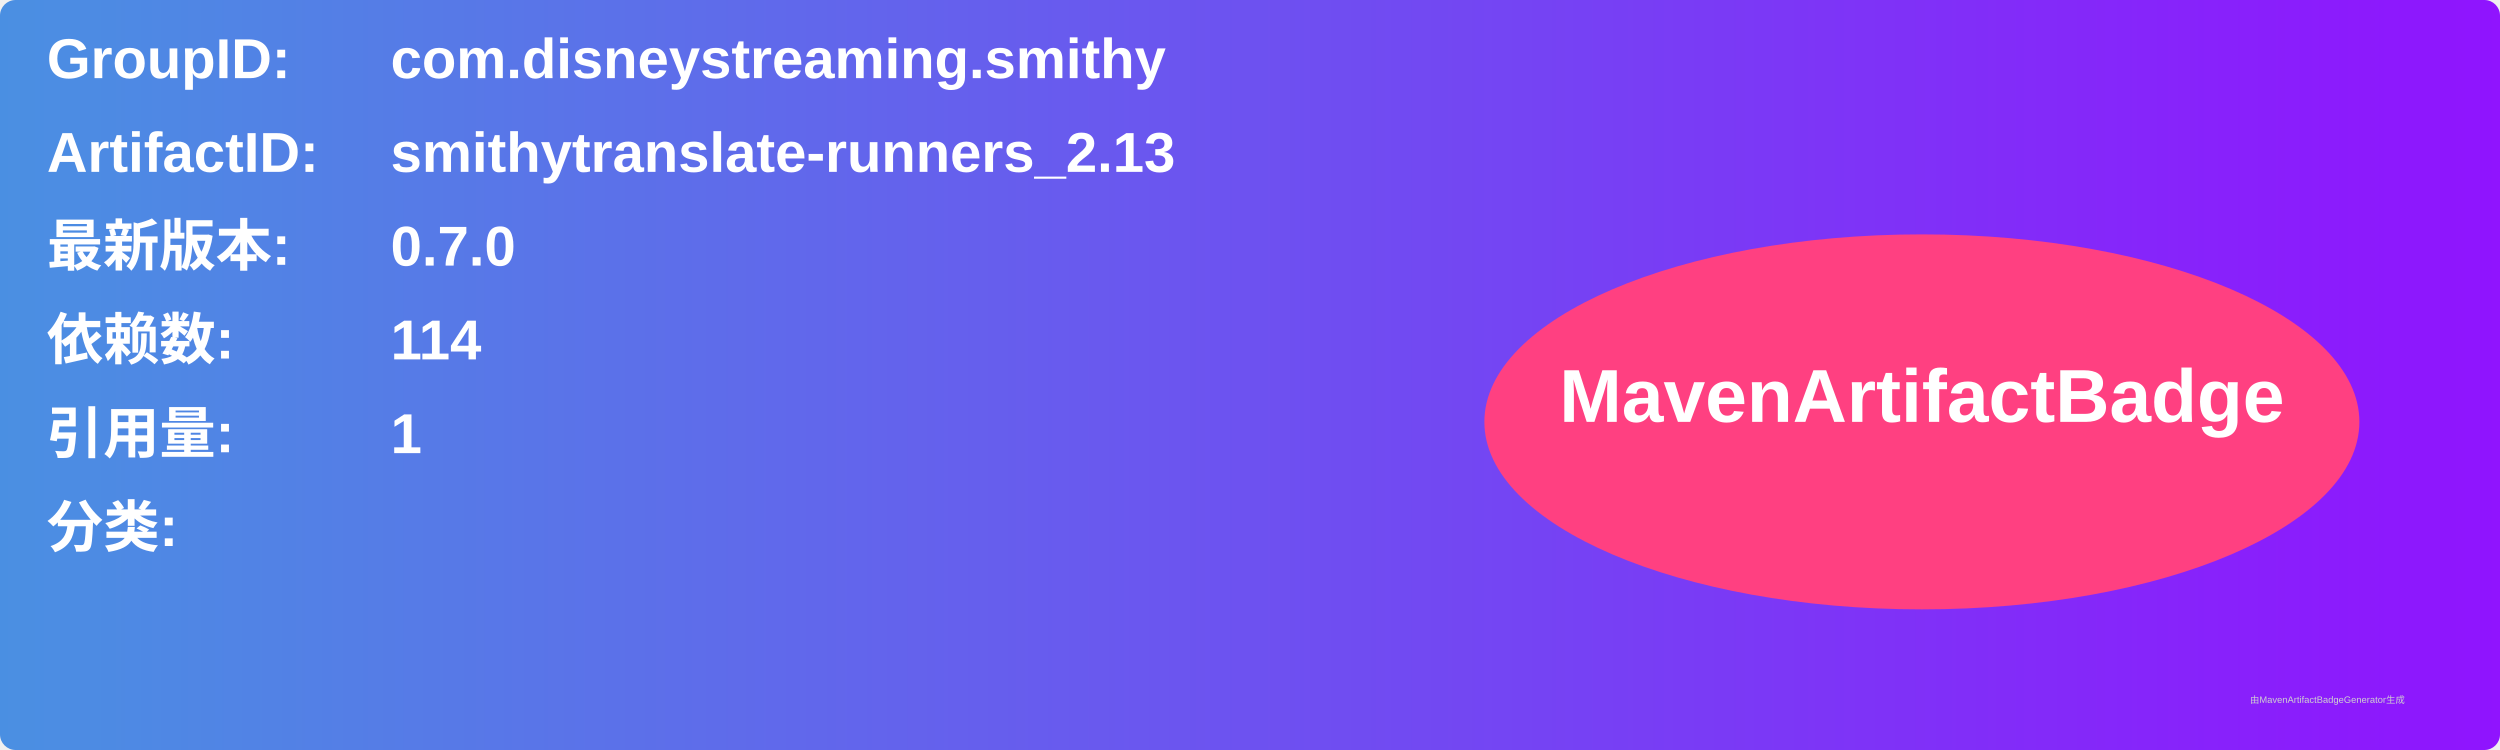
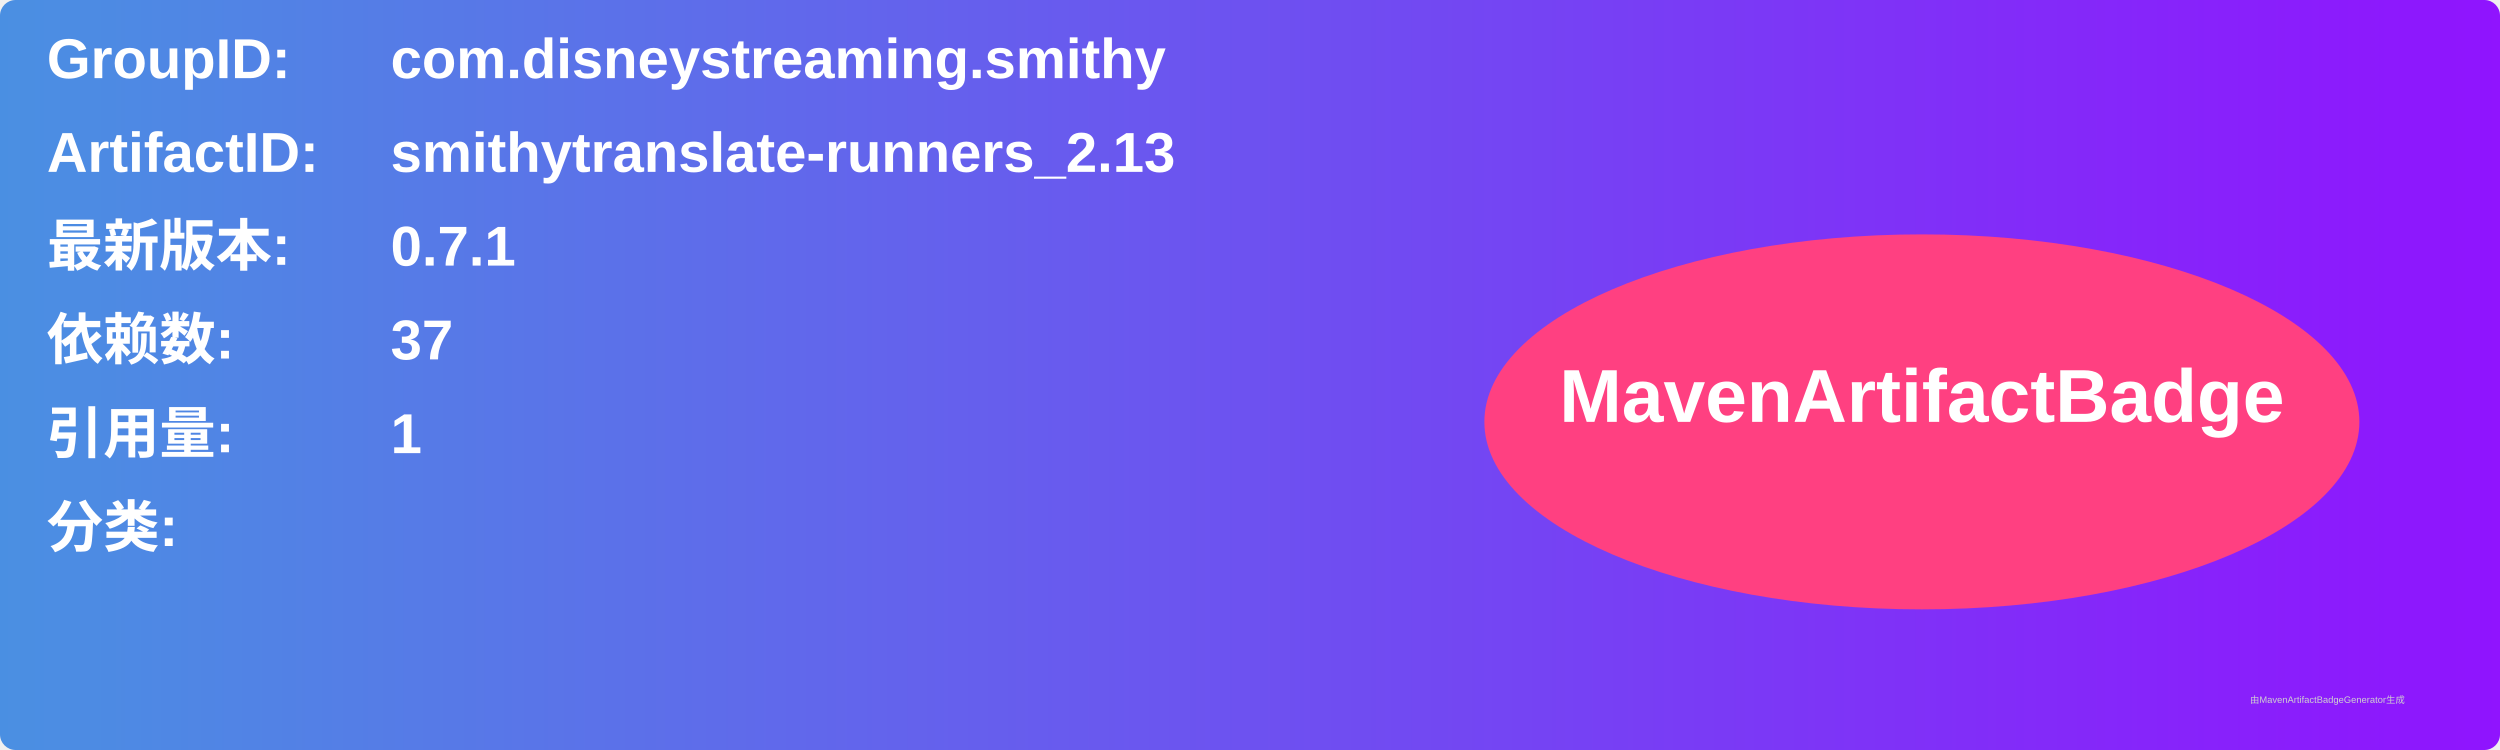
<svg xmlns="http://www.w3.org/2000/svg" width="800" height="240" viewBox="0 0 800 240">
  <linearGradient id="grad" x1="0%" y1="0%" x2="100%" y2="0%">
    <stop offset="0%" stop-color="#4a90e2" />
    <stop offset="100%" stop-color="#9013fe" />
  </linearGradient>
  <rect width="100%" height="100%" rx="5" ry="5" fill="url(#grad)" />
  <g transform="translate(15, 15)">
    <text x="0" y="10" font-family="Arial" font-size="18" fill="white" font-weight="bold" width="260">GroupID:</text>
    <text x="110" y="10" font-family="Arial" font-size="18" fill="white" font-weight="bold" width="460">com.disneystreaming.smithy</text>
    <text x="0" y="40" font-family="Arial" font-size="18" fill="white" font-weight="bold" width="260">ArtifactID:</text>
    <text x="110" y="40" font-family="Arial" font-size="18" fill="white" font-weight="bold" width="460">smithytranslate-runners_2.13</text>
    <text x="0" y="70" font-family="Arial" font-size="18" fill="white" font-weight="bold">最新版本:</text>
    <text x="110" y="70" font-family="Arial" font-size="18" fill="white" font-weight="bold">
-       <tspan font-weight="bold">0.7.0</tspan>
+       <tspan font-weight="bold">0.7.1</tspan>
    </text>
    <text x="0" y="100" font-family="Arial" font-size="18" fill="white" font-weight="bold">依赖数: </text>
    <text x="110" y="100" font-family="Arial" font-size="18" fill="white">
-       <tspan font-weight="bold">114</tspan>
+       <tspan font-weight="bold">37</tspan>
    </text>
    <text x="0" y="130" font-family="Arial" font-size="18" fill="white" font-weight="bold">引用量: </text>
    <text x="110" y="130" font-family="Arial" font-size="18" fill="white">
      <tspan font-weight="bold">1</tspan>
    </text>
    <text x="0" y="160" font-family="Arial" font-size="18" fill="white" font-weight="bold">分类:</text>
    <text x="10" y="190" font-family="Arial" font-size="10" fill="white">
      <tspan font-weight="bold" />
    </text>
    <ellipse cx="600" cy="120" rx="140" ry="60" fill="#ff4081" />
    <text x="600" y="120" text-anchor="middle" font-family="Arial" font-size="24" fill="white" font-weight="bold">MavenArtifactBadge</text>
  </g>
  <text x="720" y="225" font-family="Arial" font-size="3" fill="#d0d0d0">由MavenArtifactBadgeGenerator生成</text>
</svg>
